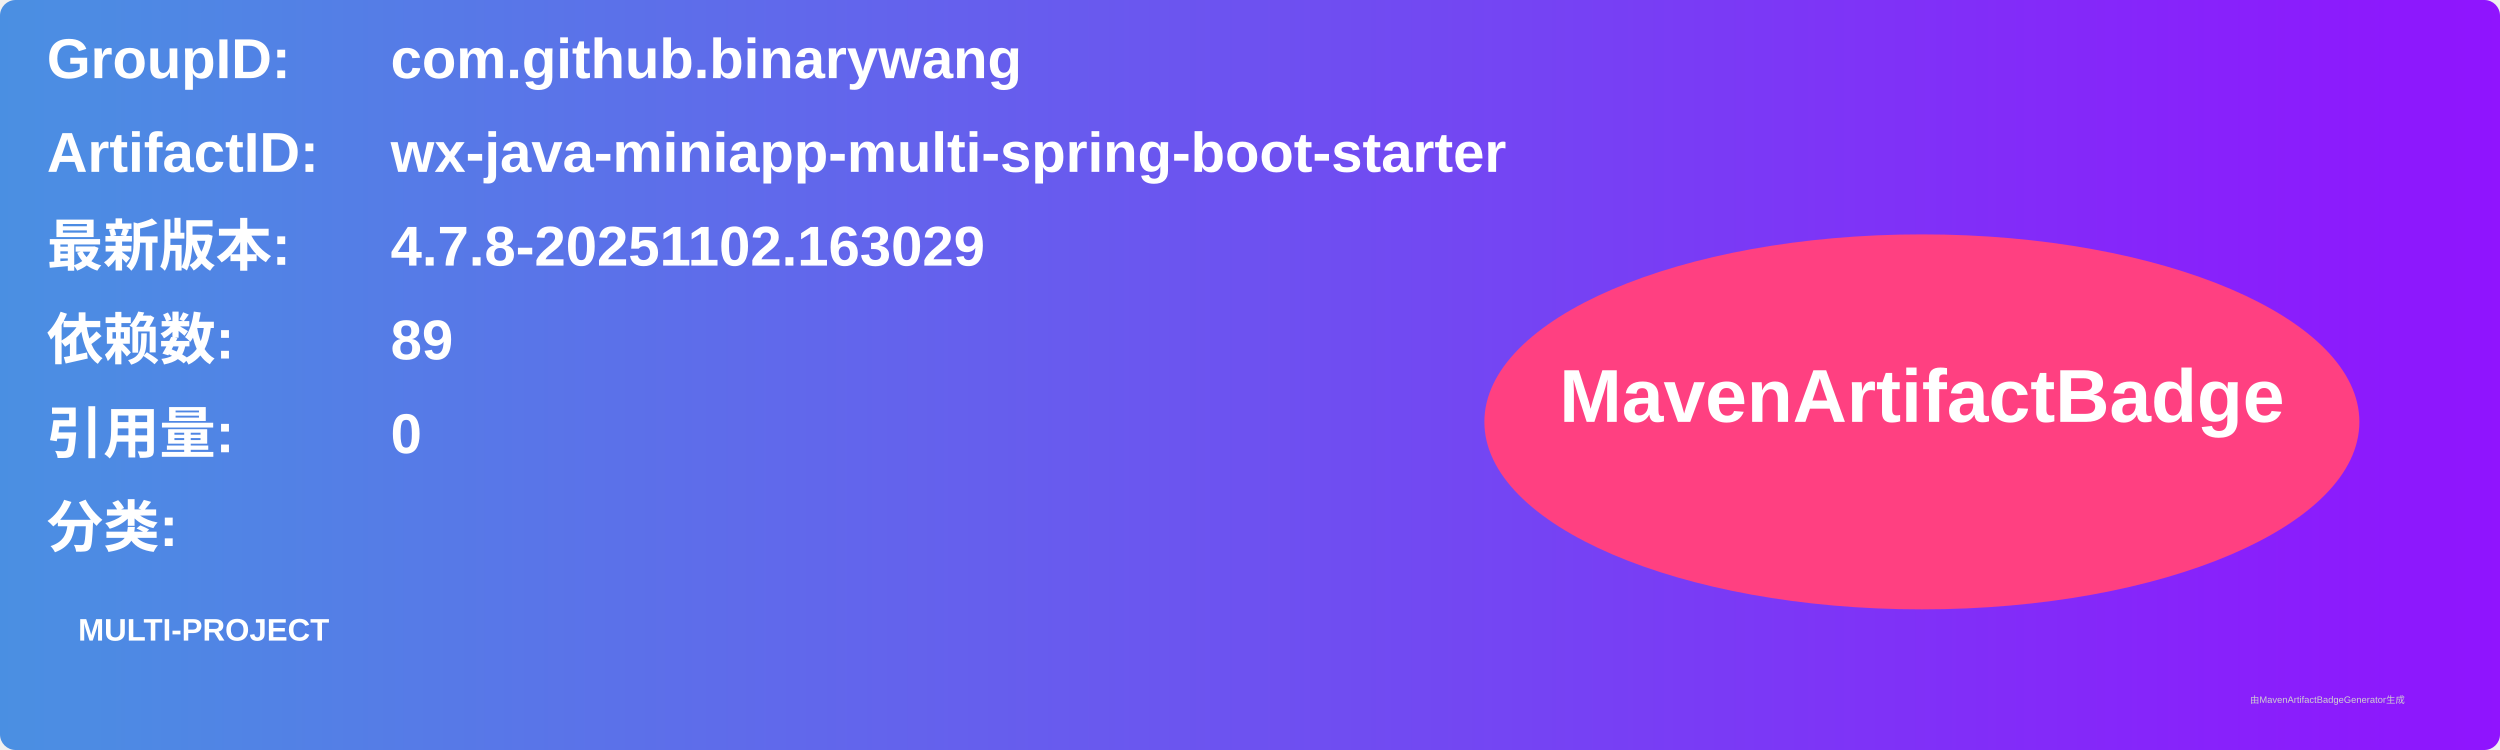
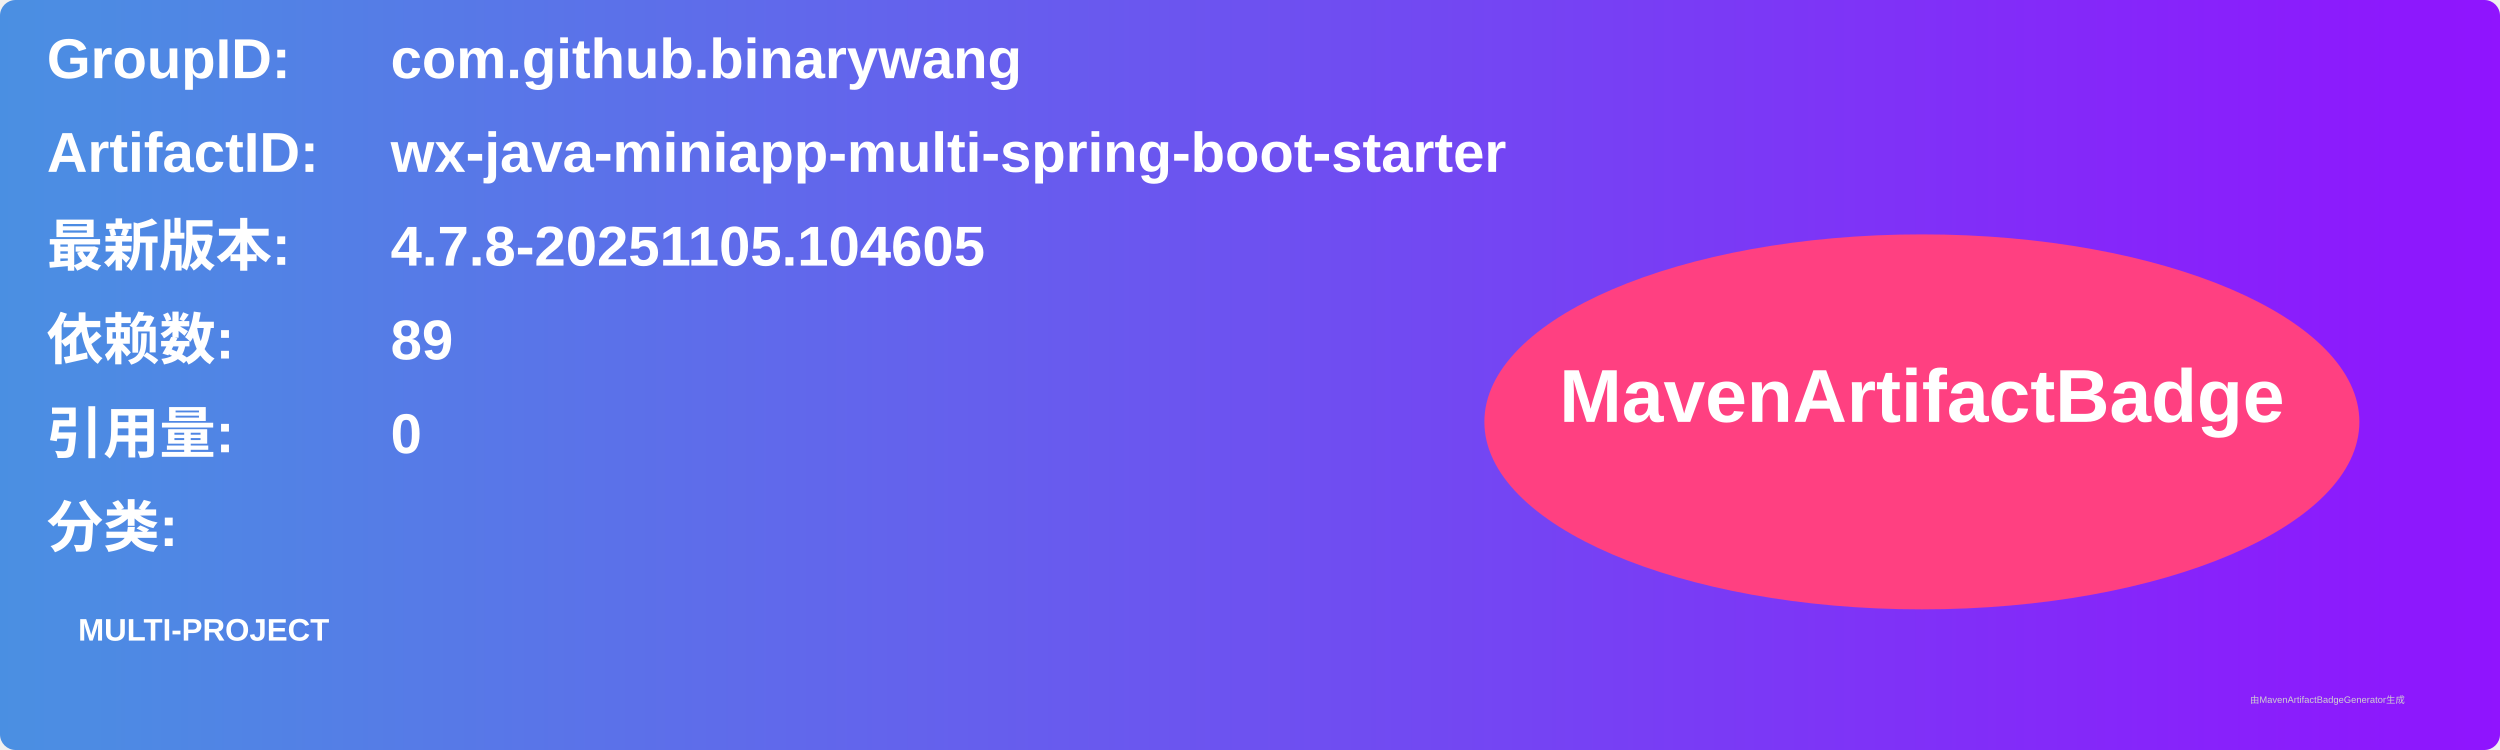
<svg xmlns="http://www.w3.org/2000/svg" width="800" height="240" viewBox="0 0 800 240">
  <linearGradient id="grad" x1="0%" y1="0%" x2="100%" y2="0%">
    <stop offset="0%" stop-color="#4a90e2" />
    <stop offset="100%" stop-color="#9013fe" />
  </linearGradient>
  <rect width="100%" height="100%" rx="5" ry="5" fill="url(#grad)" />
  <g transform="translate(15, 15)">
    <text x="0" y="10" font-family="Arial" font-size="18" fill="white" font-weight="bold" width="260">GroupID:</text>
    <text x="110" y="10" font-family="Arial" font-size="18" fill="white" font-weight="bold" width="460">com.github.binarywang</text>
    <text x="0" y="40" font-family="Arial" font-size="18" fill="white" font-weight="bold" width="260">ArtifactID:</text>
    <text x="110" y="40" font-family="Arial" font-size="18" fill="white" font-weight="bold" width="460">wx-java-miniapp-multi-spring-boot-starter</text>
    <text x="0" y="70" font-family="Arial" font-size="18" fill="white" font-weight="bold">最新版本:</text>
    <text x="110" y="70" font-family="Arial" font-size="18" fill="white" font-weight="bold">
-       <tspan font-weight="bold">4.7.8-20251102.163029</tspan>
+       <tspan font-weight="bold">4.7.8-20251105.104605</tspan>
    </text>
    <text x="0" y="100" font-family="Arial" font-size="18" fill="white" font-weight="bold">依赖数: </text>
    <text x="110" y="100" font-family="Arial" font-size="18" fill="white">
      <tspan font-weight="bold">89</tspan>
    </text>
    <text x="0" y="130" font-family="Arial" font-size="18" fill="white" font-weight="bold">引用量: </text>
    <text x="110" y="130" font-family="Arial" font-size="18" fill="white">
      <tspan font-weight="bold">0</tspan>
    </text>
    <text x="0" y="160" font-family="Arial" font-size="18" fill="white" font-weight="bold">分类:</text>
    <text x="10" y="190" font-family="Arial" font-size="10" fill="white">
      <tspan font-weight="bold">MULTI-PROJECT</tspan>
    </text>
    <ellipse cx="600" cy="120" rx="140" ry="60" fill="#ff4081" />
    <text x="600" y="120" text-anchor="middle" font-family="Arial" font-size="24" fill="white" font-weight="bold">MavenArtifactBadge</text>
  </g>
  <text x="720" y="225" font-family="Arial" font-size="3" fill="#d0d0d0">由MavenArtifactBadgeGenerator生成</text>
</svg>
